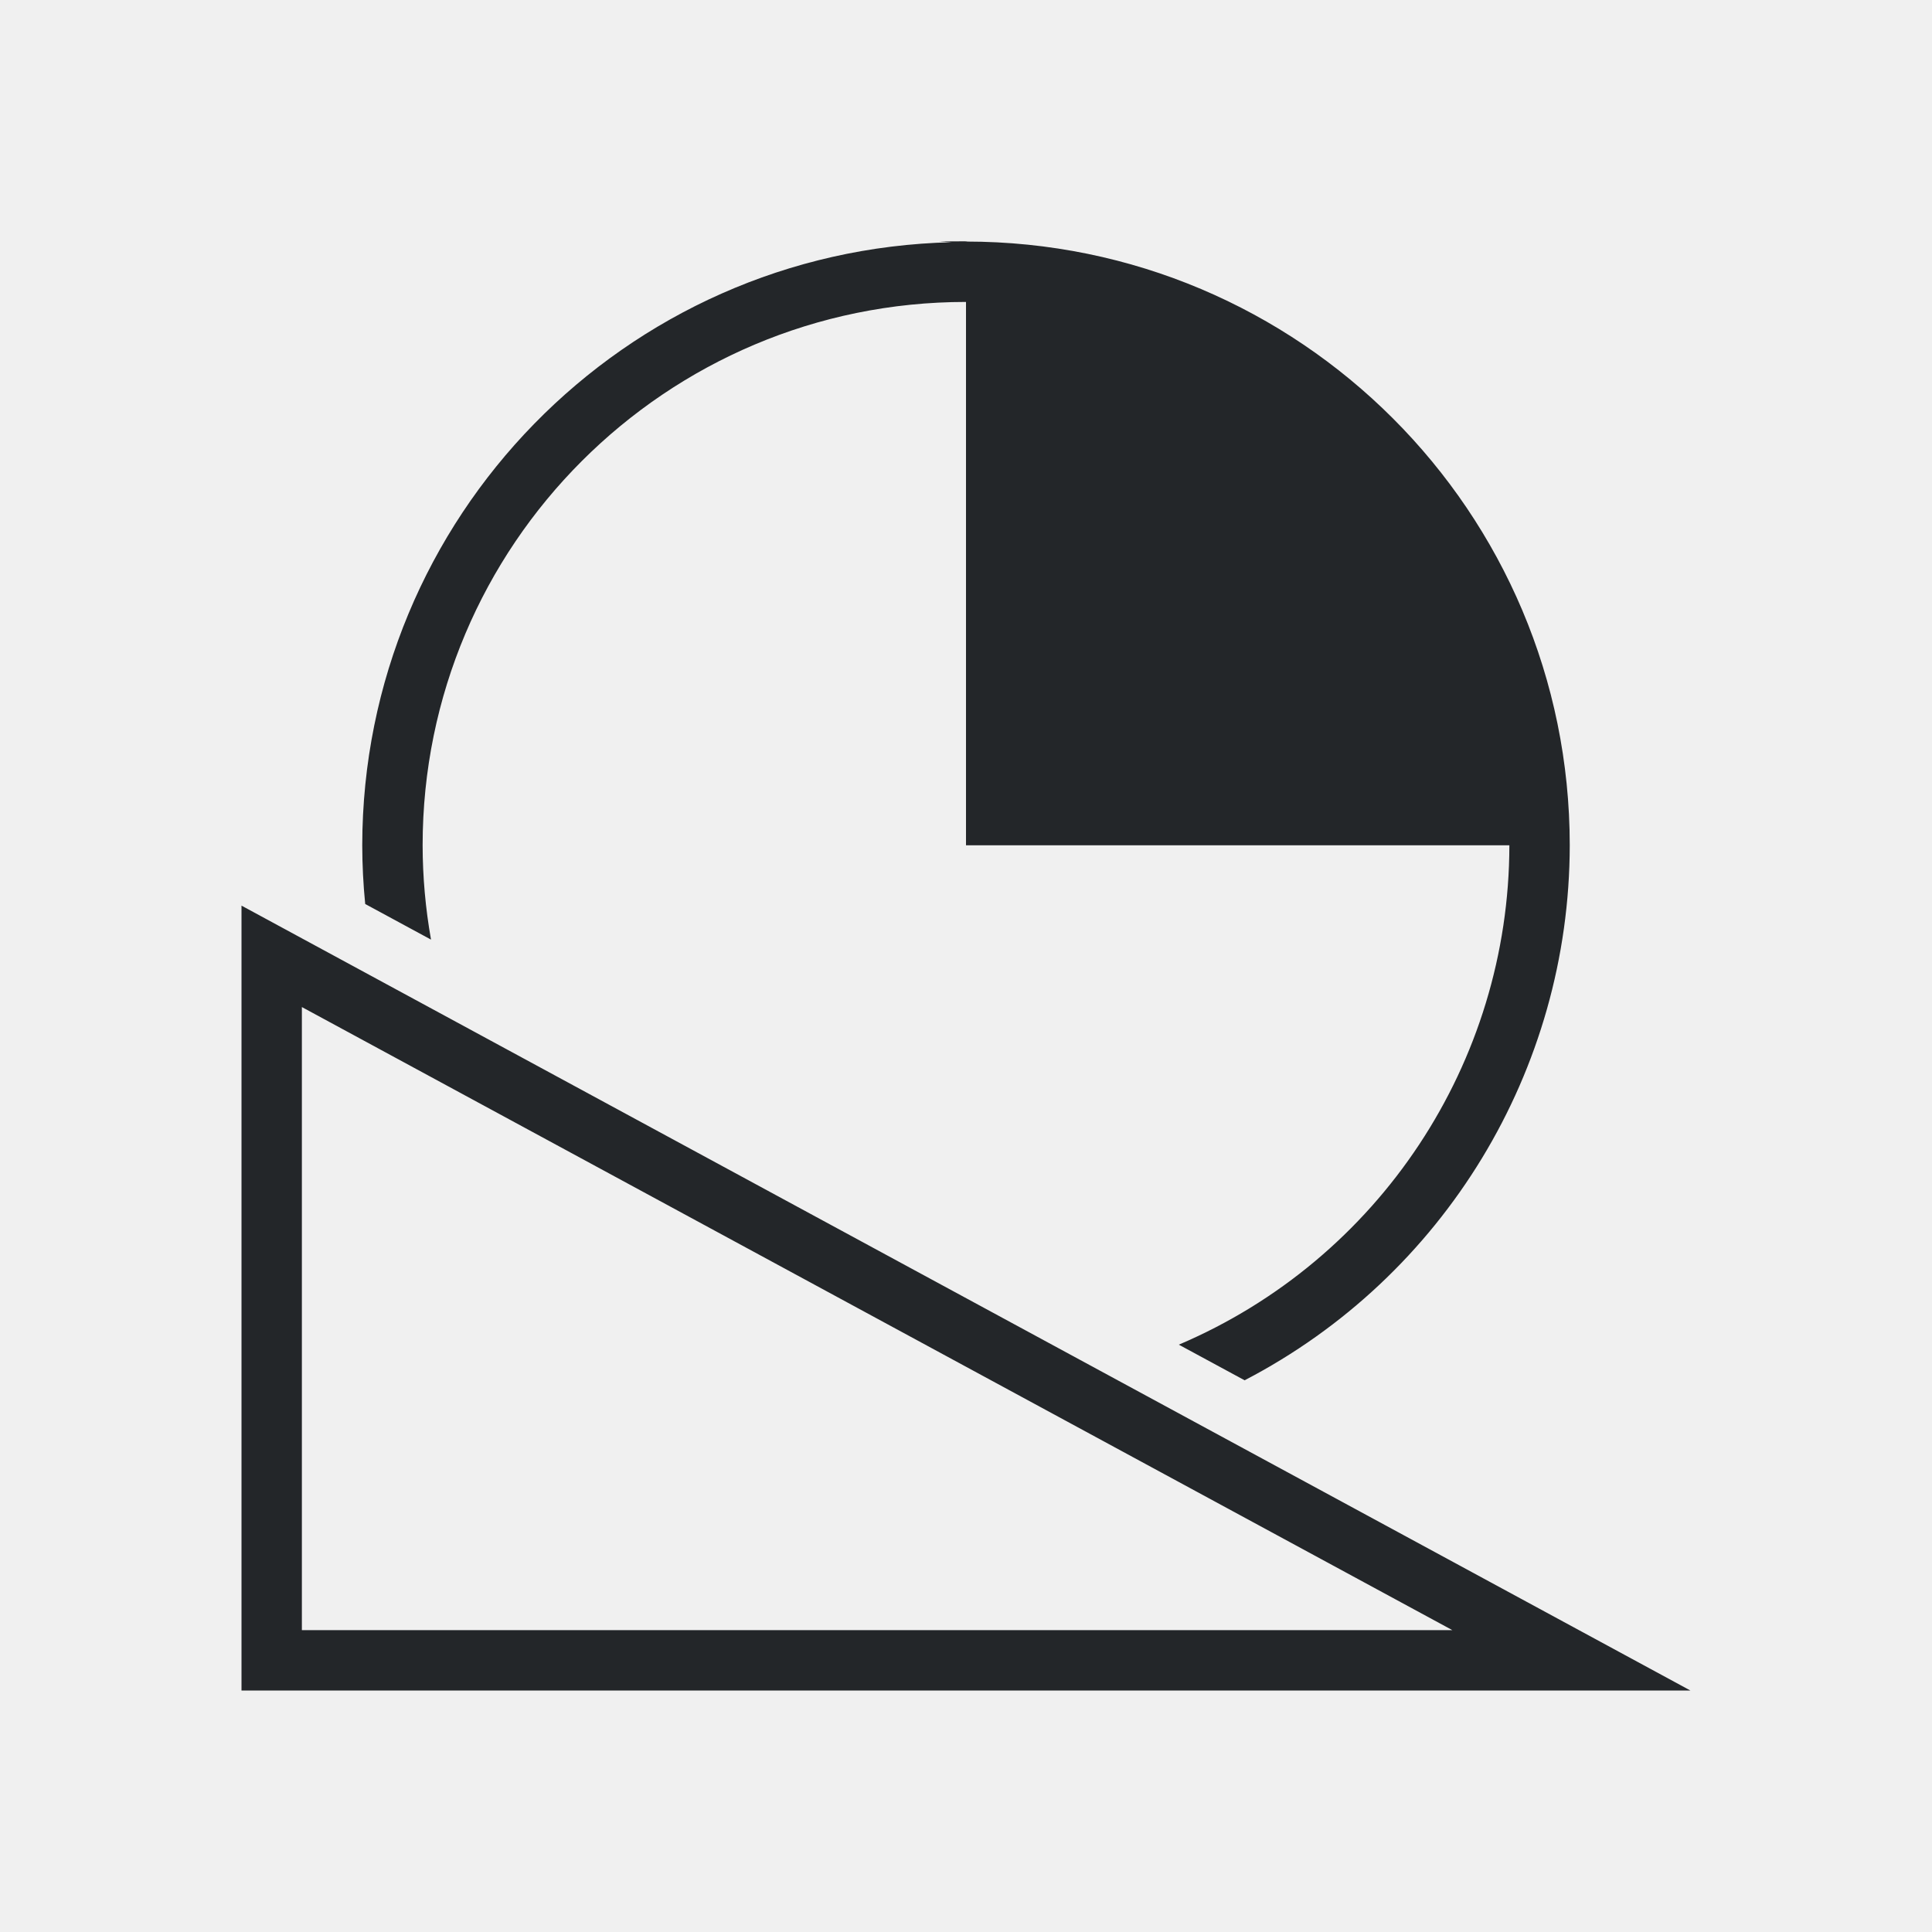
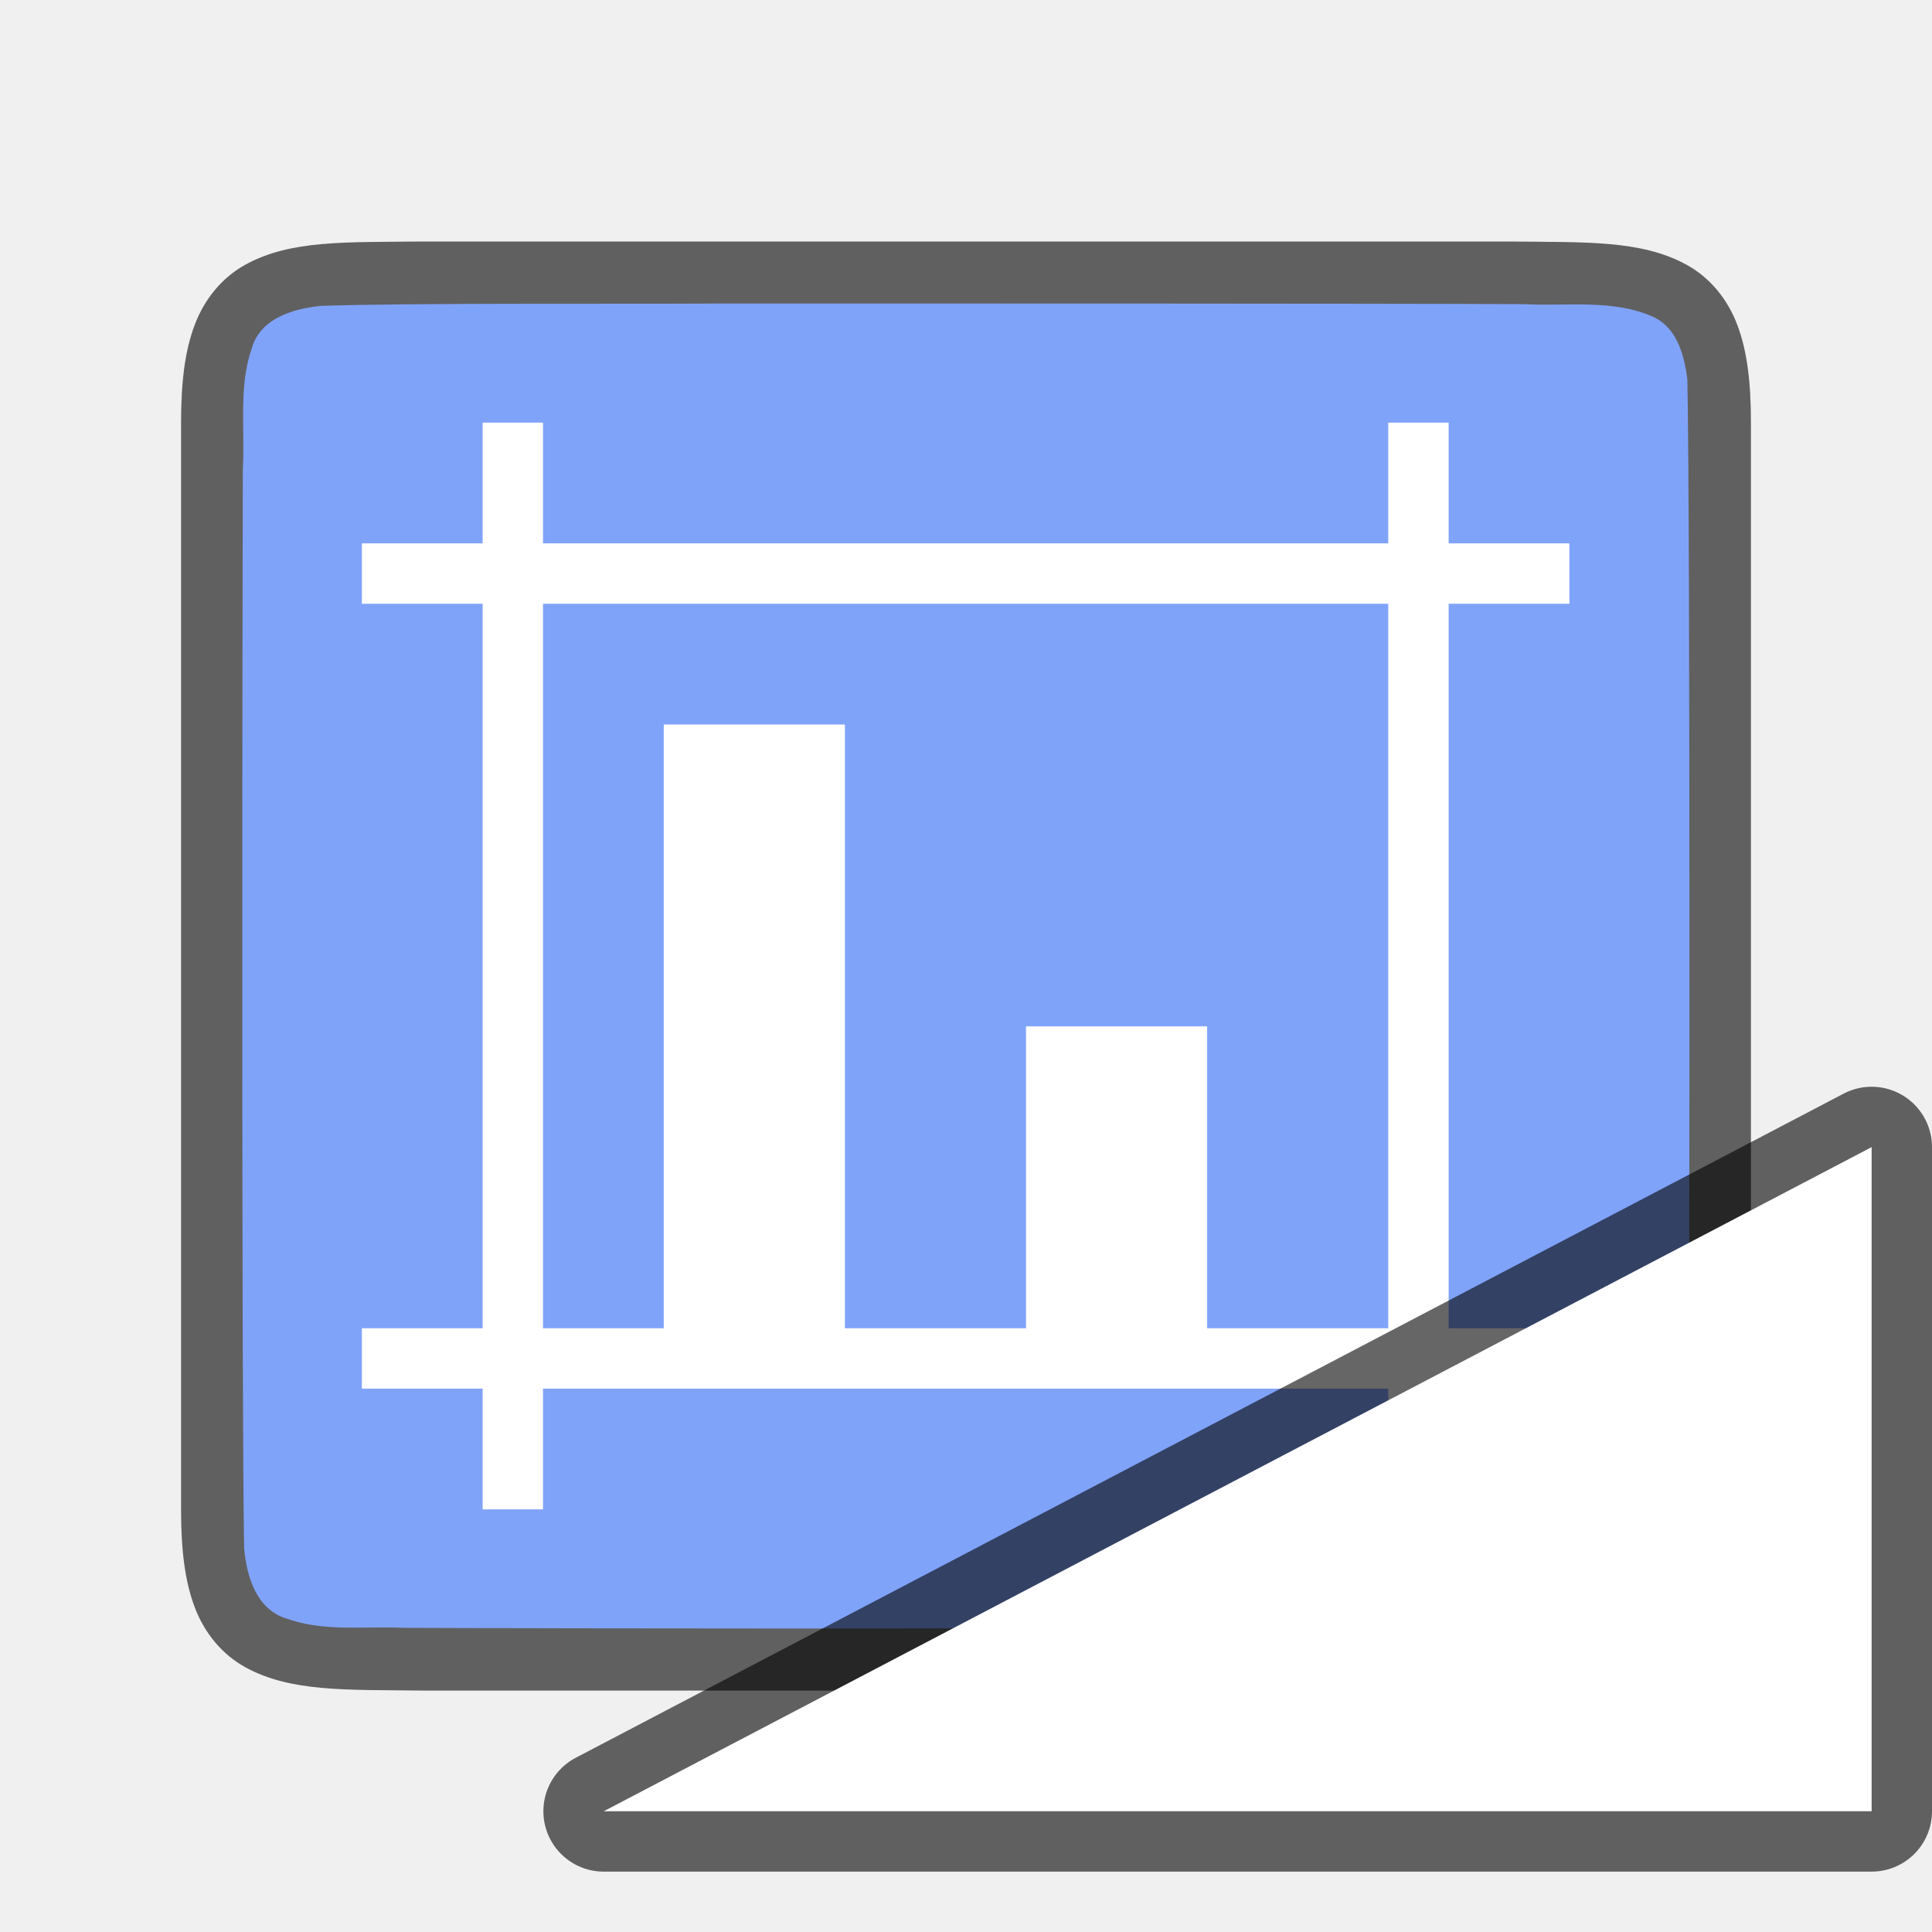
- <svg xmlns="http://www.w3.org/2000/svg" viewBox="0 0 32 32">
-   <path d="m15.518 4c.083 0.0.163.01.246.012a10 10 0 0 0 -9.764 9.988 10 10 0 0 0 .049.973l1.09.59a9 9 0 0 1 -.139-1.562 9 9 0 0 1 9-9v9h9a9 9 0 0 1 -5.475 8.271l1.09.59a10 10 0 0 0 5.385-8.861 10 10 0 0 0 -10-10c.167-.01-.649.002-.482 0zm-11.518 11v1.137 10.863 1h21.9 2.098zm1 1.68 19.055 10.32h-19.055z" fill="#232629" />
+ <svg xmlns="http://www.w3.org/2000/svg" viewBox="0 0 32 32" version="1.1" id="svg4">
+   <defs id="defs8" />
+   <path id="path4237-1" d="m 6.994,4 c -1.258,0.015 -2.179,-0.031 -2.932,0.385 -0.376,0.208 -0.673,0.559 -0.838,0.998 -0.165,0.439 -0.225,0.96 -0.225,1.617 v 1.488 16.513 c 0,0.658 0.06,1.179 0.225,1.617 0.165,0.439 0.462,0.789 0.838,0.996 0.753,0.415 1.674,0.372 2.932,0.387 h 0.002 18.006 0.004 c 1.258,-0.015 2.179,0.031 2.932,-0.385 0.376,-0.208 0.673,-0.559 0.838,-0.998 0.165,-0.439 0.225,-0.96 0.225,-1.617 V 8.466 7 c 0,-0.658 -0.06,-1.179 -0.225,-1.617 -0.165,-0.439 -0.462,-0.789 -0.838,-0.996 -0.753,-0.415 -1.674,-0.372 -2.932,-0.387 h -0.002 -18.006 z" style="font-style:normal;font-variant:normal;font-weight:normal;font-stretch:normal;font-size:15px;line-height:125%;font-family:Ubuntu;-inkscape-font-specification:Ubuntu;text-align:center;letter-spacing:0px;word-spacing:0px;writing-mode:lr-tb;text-anchor:middle;display:inline;opacity:0.6;fill:#000000;fill-opacity:1;stroke:none;stroke-width:1" />
+   <path id="path1993" d="m 11.983,5.027 c -1.557,0.011 -5.11,-0.012 -6.66,0.039 -0.461,0.043 -1.016,0.206 -1.155,0.71 -0.219,0.635 -0.108,1.334 -0.146,1.982 -0.008,2.297 -0.023,15.597 0.022,17.886 0.039,0.462 0.203,1.013 0.699,1.164 0.632,0.225 1.284,0.123 1.936,0.154 1.424,0.007 4.851,0.011 6.276,0.011 1.705,3.5e-4 11.408,-0.005 13.107,-0.019 0.512,-0.012 1.184,0.02 1.585,-0.405 0.421,-0.54 0.287,-1.268 0.323,-1.904 0.012,-2.444 0.028,-15.911 -0.022,-18.357 -0.049,-0.402 -0.17,-0.863 -0.575,-1.044 -0.668,-0.294 -1.426,-0.168 -2.126,-0.206 -1.754,-0.012 -11.509,-0.012 -13.263,-0.011 z" style="opacity:1;vector-effect:none;fill:#80a3fa;fill-opacity:1;stroke:none;stroke-width:1;stroke-linecap:round;stroke-linejoin:bevel;stroke-miterlimit:4;stroke-dasharray:none;stroke-dashoffset:0;stroke-opacity:1" />
+   <path style="opacity:1;fill:#ffffff;fill-opacity:1;stroke:none;stroke-width:2;stroke-linecap:round;stroke-linejoin:round;stroke-miterlimit:4;stroke-dasharray:none;stroke-opacity:1" d="m 7.994,7 v 2 h -2 v 1 h 2 V 22 h -2 v 1 h 2 v 2 h 1 v -2 h 14 v 2 h 1 v -2 h 2 v -1 h -2 V 10 h 2 v -1 h -2 v -2 h -1 v 2 h -14 v -2 z m 1,3 h 14 V 22 h -3 v -5 h -3 v 5 h -3 v -10 h -3 v 10 h -2 z" id="rect830" />
+   <path id="path829" d="M 10,30 31,19 V 30 Z" style="opacity:0.6;fill:#000000;fill-opacity:1;stroke:#000000;stroke-width:2;stroke-linecap:butt;stroke-linejoin:round;stroke-miterlimit:4;stroke-dasharray:none;stroke-opacity:1" />
+   <path style="fill:#ffffff;fill-opacity:1;stroke:none;stroke-width:1px;stroke-linecap:butt;stroke-linejoin:miter;stroke-opacity:1" d="M 10,30 31,19 V 30 Z" id="path827" />
</svg>
